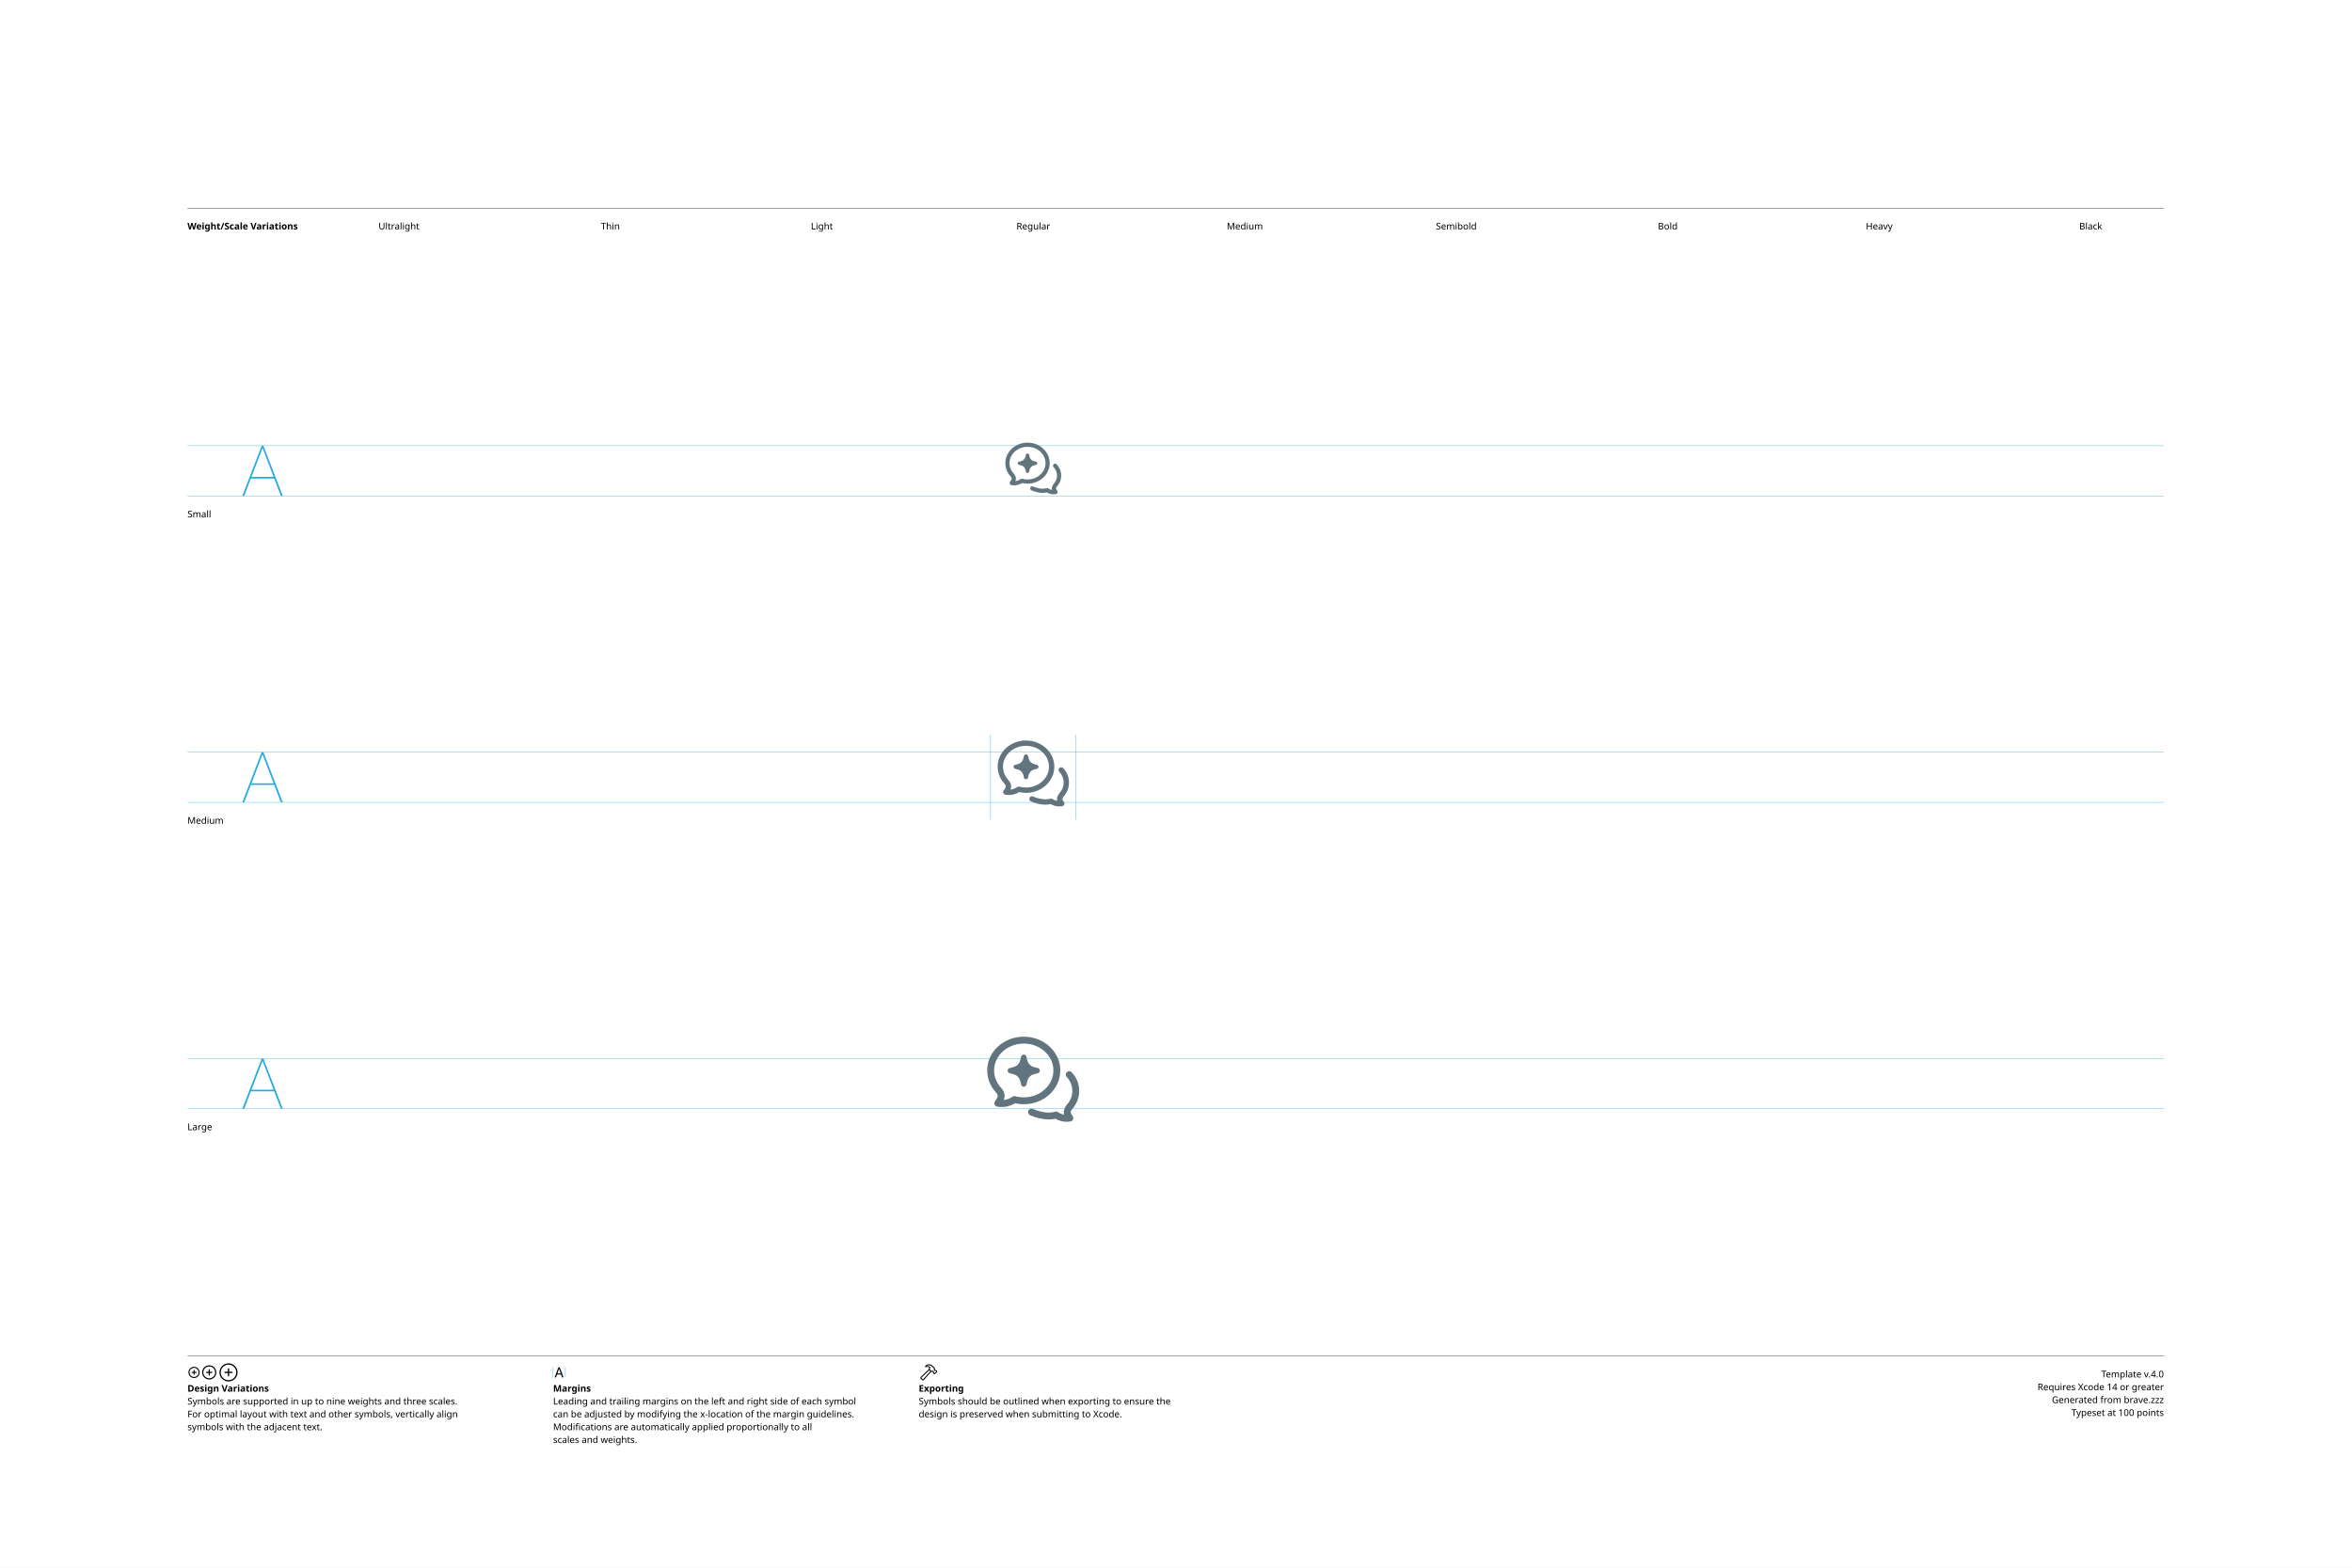
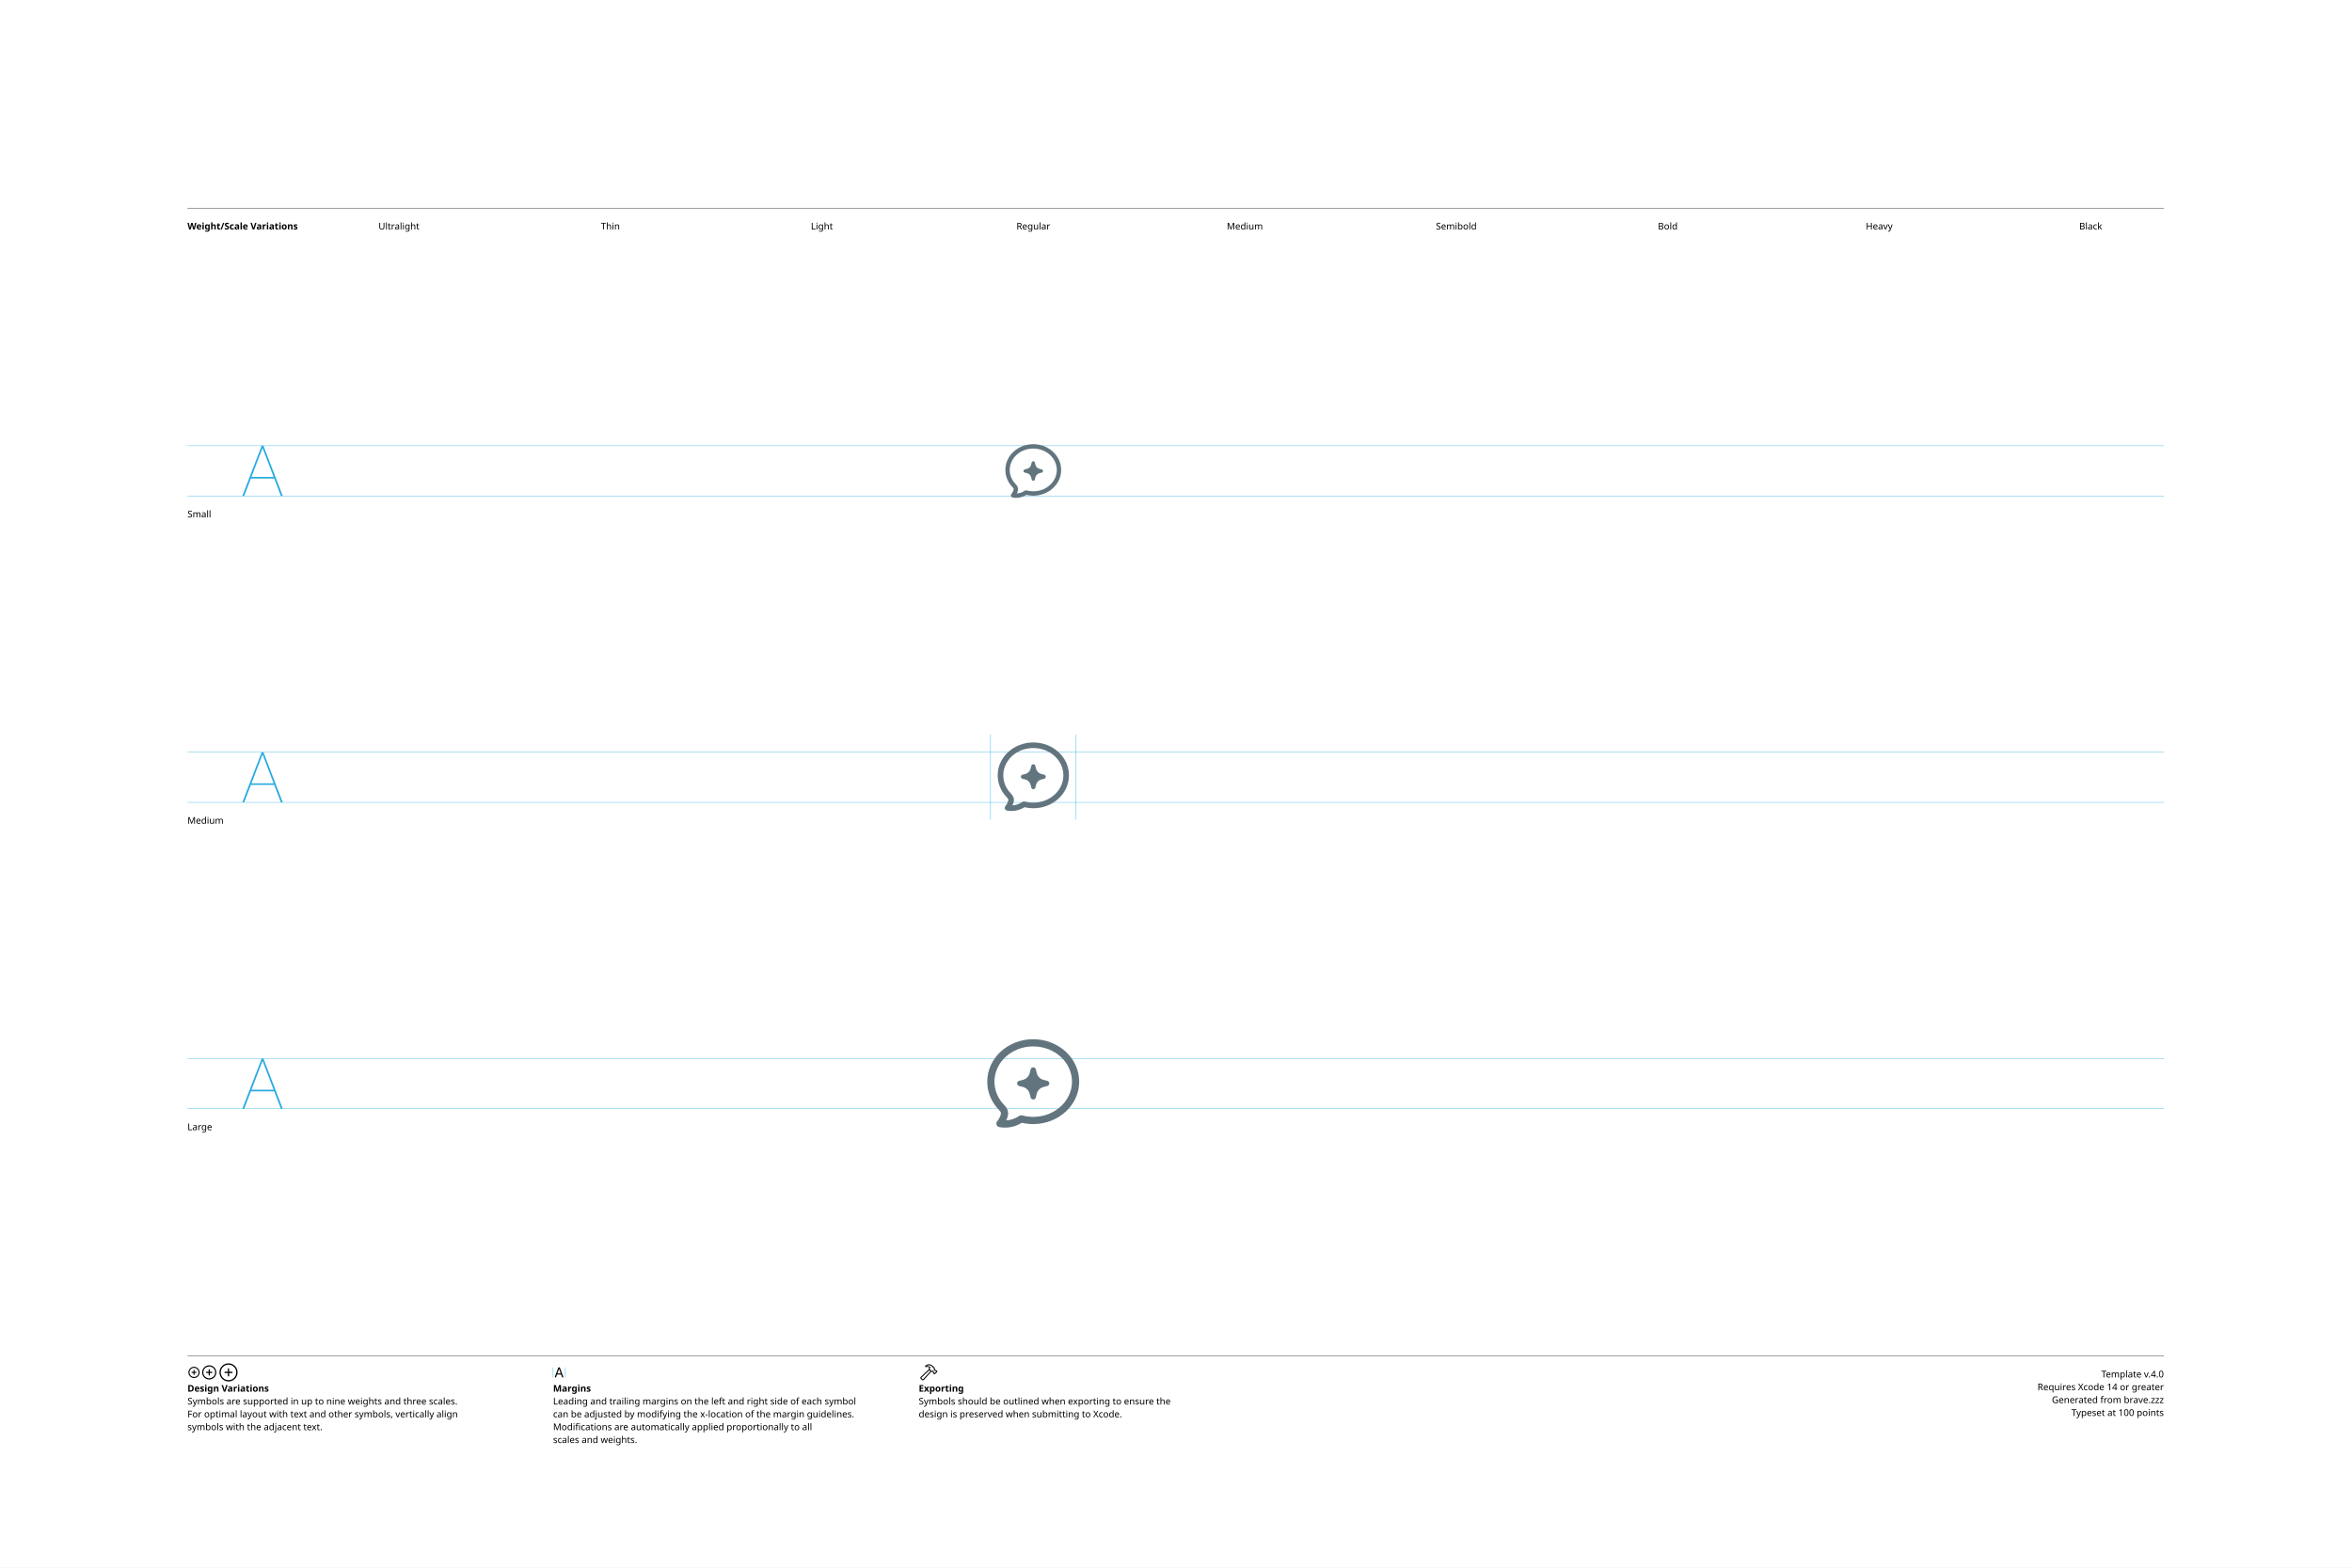
<svg xmlns="http://www.w3.org/2000/svg" version="1.1" width="3300" height="2200">
  <g id="Notes">
    <rect height="2200" id="artboard" style="fill:white;opacity:1" width="3300" x="0" y="0" />
    <line style="fill:none;stroke:black;opacity:1;stroke-width:0.5;" x1="263" x2="3036" y1="292" y2="292" />
    <text style="stroke:none;fill:black;font-family:sans-serif;font-size:13;font-weight:bold;" transform="matrix(1 0 0 1 263 322)">Weight/Scale Variations</text>
    <text style="stroke:none;fill:black;font-family:sans-serif;font-size:13;text-anchor:middle;" transform="matrix(1 0 0 1 559.711 322)">Ultralight</text>
    <text style="stroke:none;fill:black;font-family:sans-serif;font-size:13;text-anchor:middle;" transform="matrix(1 0 0 1 856.422 322)">Thin</text>
    <text style="stroke:none;fill:black;font-family:sans-serif;font-size:13;text-anchor:middle;" transform="matrix(1 0 0 1 1153.13 322)">Light</text>
    <text style="stroke:none;fill:black;font-family:sans-serif;font-size:13;text-anchor:middle;" transform="matrix(1 0 0 1 1449.84 322)">Regular</text>
    <text style="stroke:none;fill:black;font-family:sans-serif;font-size:13;text-anchor:middle;" transform="matrix(1 0 0 1 1746.56 322)">Medium</text>
    <text style="stroke:none;fill:black;font-family:sans-serif;font-size:13;text-anchor:middle;" transform="matrix(1 0 0 1 2043.27 322)">Semibold</text>
    <text style="stroke:none;fill:black;font-family:sans-serif;font-size:13;text-anchor:middle;" transform="matrix(1 0 0 1 2339.98 322)">Bold</text>
    <text style="stroke:none;fill:black;font-family:sans-serif;font-size:13;text-anchor:middle;" transform="matrix(1 0 0 1 2636.69 322)">Heavy</text>
    <text style="stroke:none;fill:black;font-family:sans-serif;font-size:13;text-anchor:middle;" transform="matrix(1 0 0 1 2933.4 322)">Black</text>
    <line style="fill:none;stroke:black;opacity:1;stroke-width:0.5;" x1="263" x2="3036" y1="1903" y2="1903" />
    <g transform="matrix(1 0 0 1 263 1933)">
      <path d="M9.248 0.83C13.555 0.83 17.139-2.744 17.139-7.051C17.139-11.357 13.545-14.932 9.238-14.932C4.941-14.932 1.367-11.357 1.367-7.051C1.367-2.744 4.951 0.83 9.248 0.83ZM9.248-0.654C5.703-0.654 2.871-3.496 2.871-7.051C2.871-10.605 5.693-13.447 9.238-13.447C12.793-13.447 15.645-10.605 15.645-7.051C15.645-3.496 12.803-0.654 9.248-0.654ZM5.654-7.051C5.654-6.621 5.957-6.328 6.406-6.328L8.506-6.328L8.506-4.209C8.506-3.77 8.799-3.467 9.229-3.467C9.678-3.467 9.971-3.77 9.971-4.209L9.971-6.328L12.09-6.328C12.529-6.328 12.832-6.621 12.832-7.051C12.832-7.49 12.529-7.793 12.09-7.793L9.971-7.793L9.971-9.902C9.971-10.352 9.678-10.654 9.229-10.654C8.799-10.654 8.506-10.352 8.506-9.902L8.506-7.793L6.406-7.793C5.957-7.793 5.654-7.49 5.654-7.051Z" />
    </g>
    <g transform="matrix(1 0 0 1 281.867 1933)">
      <path d="M11.709 2.91C17.158 2.91 21.67-1.611 21.67-7.051C21.67-12.5 17.148-17.012 11.699-17.012C6.26-17.012 1.748-12.5 1.748-7.051C1.748-1.611 6.27 2.91 11.709 2.91ZM11.709 1.25C7.1 1.25 3.418-2.441 3.418-7.051C3.418-11.66 7.09-15.352 11.699-15.352C16.309-15.352 20.01-11.66 20.01-7.051C20.01-2.441 16.318 1.25 11.709 1.25ZM7.178-7.051C7.178-6.572 7.51-6.25 8.008-6.25L10.879-6.25L10.879-3.369C10.879-2.881 11.211-2.539 11.69-2.539C12.178-2.539 12.52-2.871 12.52-3.369L12.52-6.25L15.4-6.25C15.889-6.25 16.23-6.572 16.23-7.051C16.23-7.539 15.889-7.881 15.4-7.881L12.52-7.881L12.52-10.752C12.52-11.25 12.178-11.592 11.69-11.592C11.211-11.592 10.879-11.25 10.879-10.752L10.879-7.881L8.008-7.881C7.51-7.881 7.178-7.539 7.178-7.051Z" />
    </g>
    <g transform="matrix(1 0 0 1 305.646 1933)">
      <path d="M14.971 5.664C21.934 5.664 27.695-0.098 27.695-7.051C27.695-14.014 21.924-19.775 14.961-19.775C8.008-19.775 2.256-14.014 2.256-7.051C2.256-0.098 8.018 5.664 14.971 5.664ZM14.971 3.848C8.936 3.848 4.082-1.016 4.082-7.051C4.082-13.096 8.926-17.949 14.961-17.949C21.006-17.949 25.869-13.096 25.869-7.051C25.869-1.016 21.016 3.848 14.971 3.848ZM9.199-7.051C9.199-6.533 9.57-6.172 10.117-6.172L14.062-6.172L14.062-2.217C14.062-1.68 14.434-1.299 14.951-1.299C15.488-1.299 15.859-1.67 15.859-2.217L15.859-6.172L19.814-6.172C20.352-6.172 20.732-6.533 20.732-7.051C20.732-7.598 20.361-7.969 19.814-7.969L15.859-7.969L15.859-11.914C15.859-12.461 15.488-12.842 14.951-12.842C14.434-12.842 14.062-12.461 14.062-11.914L14.062-7.969L10.117-7.969C9.57-7.969 9.199-7.598 9.199-7.051Z" />
    </g>
    <text style="stroke:none;fill:black;font-family:sans-serif;font-size:13;font-weight:bold;" transform="matrix(1 0 0 1 263 1953)">Design Variations</text>
    <text style="stroke:none;fill:black;font-family:sans-serif;font-size:13;" transform="matrix(1 0 0 1 263 1971)">Symbols are supported in up to nine weights and three scales.</text>
    <text style="stroke:none;fill:black;font-family:sans-serif;font-size:13;" transform="matrix(1 0 0 1 263 1989)">For optimal layout with text and other symbols, vertically align</text>
    <text style="stroke:none;fill:black;font-family:sans-serif;font-size:13;" transform="matrix(1 0 0 1 263 2007)">symbols with the adjacent text.</text>
    <line style="fill:none;stroke:#00AEEF;stroke-width:0.5;opacity:1.0;" x1="776" x2="776" y1="1919" y2="1933" />
    <g transform="matrix(1 0 0 1 776 1933)">
      <path d="M3.311 0.156C3.828 0.156 4.082-0.039 4.268-0.586L5.527-4.033L11.289-4.033L12.549-0.586C12.734-0.039 12.988 0.156 13.496 0.156C14.014 0.156 14.346-0.156 14.346-0.645C14.346-0.811 14.316-0.967 14.238-1.172L9.658-13.369C9.434-13.965 9.033-14.268 8.408-14.268C7.803-14.268 7.393-13.975 7.178-13.379L2.598-1.162C2.52-0.957 2.49-0.801 2.49-0.635C2.49-0.146 2.803 0.156 3.311 0.156ZM6.006-5.518L8.379-12.09L8.428-12.09L10.801-5.518Z" />
    </g>
    <line style="fill:none;stroke:#00AEEF;stroke-width:0.5;opacity:1.0;" x1="793.197" x2="793.197" y1="1919" y2="1933" />
    <text style="stroke:none;fill:black;font-family:sans-serif;font-size:13;font-weight:bold;" transform="matrix(1 0 0 1 776 1953)">Margins</text>
    <text style="stroke:none;fill:black;font-family:sans-serif;font-size:13;" transform="matrix(1 0 0 1 776 1971)">Leading and trailing margins on the left and right side of each symbol</text>
    <text style="stroke:none;fill:black;font-family:sans-serif;font-size:13;" transform="matrix(1 0 0 1 776 1989)">can be adjusted by modifying the x-location of the margin guidelines.</text>
    <text style="stroke:none;fill:black;font-family:sans-serif;font-size:13;" transform="matrix(1 0 0 1 776 2007)">Modifications are automatically applied proportionally to all</text>
    <text style="stroke:none;fill:black;font-family:sans-serif;font-size:13;" transform="matrix(1 0 0 1 776 2025)">scales and weights.</text>
    <g transform="matrix(1 0 0 1 1289 1933)">
      <path d="M2.842 1.865L4.541 3.574C5.4 4.443 6.387 4.385 7.314 3.359L18.008-8.428L17.041-9.404L6.426 2.275C6.074 2.676 5.742 2.773 5.273 2.305L4.102 1.143C3.633 0.684 3.74 0.342 4.141-0.02L15.615-10.82L14.639-11.787L3.047-0.898C2.061 0.02 1.982 0.996 2.842 1.865ZM9.258-16.328C8.838-15.918 8.809-15.342 9.043-14.951C9.277-14.59 9.736-14.355 10.381-14.521C11.846-14.863 13.369-14.922 14.795-13.984L14.209-12.529C13.867-11.699 14.043-11.113 14.58-10.566L16.875-8.252C17.363-7.764 17.773-7.744 18.34-7.842L19.404-8.037L20.068-7.363L20.029-6.807C19.99-6.309 20.117-5.928 20.605-5.449L21.367-4.707C21.846-4.229 22.461-4.199 22.93-4.668L25.84-7.588C26.309-8.057 26.289-8.652 25.811-9.131L25.039-9.893C24.561-10.371 24.189-10.527 23.711-10.488L23.135-10.44L22.49-11.074L22.734-12.197C22.861-12.764 22.705-13.203 22.119-13.789L19.922-15.977C16.582-19.297 12.148-19.219 9.258-16.328ZM10.752-15.957C13.184-17.734 16.475-17.432 18.701-15.205L21.133-12.793C21.367-12.559 21.406-12.373 21.338-12.031L21.016-10.547L22.52-9.062L23.506-9.121C23.76-9.131 23.838-9.111 24.033-8.916L24.609-8.34L22.168-5.898L21.592-6.475C21.396-6.67 21.367-6.748 21.377-7.012L21.445-7.988L19.951-9.473L18.428-9.219C18.105-9.15 17.959-9.18 17.715-9.414L15.713-11.416C15.459-11.65 15.43-11.816 15.586-12.188L16.465-14.277C14.902-15.732 12.871-16.357 10.84-15.762C10.684-15.723 10.625-15.85 10.752-15.957Z" />
    </g>
    <text style="stroke:none;fill:black;font-family:sans-serif;font-size:13;font-weight:bold;" transform="matrix(1 0 0 1 1289 1953)">Exporting</text>
    <text style="stroke:none;fill:black;font-family:sans-serif;font-size:13;" transform="matrix(1 0 0 1 1289 1971)">Symbols should be outlined when exporting to ensure the</text>
    <text style="stroke:none;fill:black;font-family:sans-serif;font-size:13;" transform="matrix(1 0 0 1 1289 1989)">design is preserved when submitting to Xcode.</text>
    <text id="template-version" style="stroke:none;fill:black;font-family:sans-serif;font-size:13;text-anchor:end;" transform="matrix(1 0 0 1 3036 1933)">Template v.4.0</text>
    <text style="stroke:none;fill:black;font-family:sans-serif;font-size:13;text-anchor:end;" transform="matrix(1 0 0 1 3036 1951)">Requires Xcode 14 or greater</text>
    <text id="descriptive-name" style="stroke:none;fill:black;font-family:sans-serif;font-size:13;text-anchor:end;" transform="matrix(1 0 0 1 3036 1969)">Generated from brave.zzz</text>
    <text style="stroke:none;fill:black;font-family:sans-serif;font-size:13;text-anchor:end;" transform="matrix(1 0 0 1 3036 1987)">Typeset at 100 points</text>
    <text style="stroke:none;fill:black;font-family:sans-serif;font-size:13;" transform="matrix(1 0 0 1 263 726)">Small</text>
    <text style="stroke:none;fill:black;font-family:sans-serif;font-size:13;" transform="matrix(1 0 0 1 263 1156)">Medium</text>
    <text style="stroke:none;fill:black;font-family:sans-serif;font-size:13;" transform="matrix(1 0 0 1 263 1586)">Large</text>
  </g>
  <g id="Guides">
    <g id="H-reference" style="fill:#27AAE1;stroke:none;" transform="matrix(1 0 0 1 339 696)">
      <path d="M0.994 0L3.638 0L29.328-67.132L30.03-67.132L30.03-70.459L28.123-70.459ZM11.688-24.48L46.981-24.48L46.231-26.729L12.438-26.729ZM55.12 0L57.764 0L30.638-70.459L29.433-70.459L29.433-67.132Z" />
    </g>
    <line id="Baseline-S" style="fill:none;stroke:#27AAE1;opacity:1;stroke-width:0.5;" x1="263" x2="3036" y1="696" y2="696" />
    <line id="Capline-S" style="fill:none;stroke:#27AAE1;opacity:1;stroke-width:0.5;" x1="263" x2="3036" y1="625.541" y2="625.541" />
    <g id="H-reference" style="fill:#27AAE1;stroke:none;" transform="matrix(1 0 0 1 339 1126)">
      <path d="M0.994 0L3.638 0L29.328-67.132L30.03-67.132L30.03-70.459L28.123-70.459ZM11.688-24.48L46.981-24.48L46.231-26.729L12.438-26.729ZM55.12 0L57.764 0L30.638-70.459L29.433-70.459L29.433-67.132Z" />
    </g>
    <line id="Baseline-M" style="fill:none;stroke:#27AAE1;opacity:1;stroke-width:0.5;" x1="263" x2="3036" y1="1126" y2="1126" />
    <line id="Capline-M" style="fill:none;stroke:#27AAE1;opacity:1;stroke-width:0.5;" x1="263" x2="3036" y1="1055.54" y2="1055.54" />
    <g id="H-reference" style="fill:#27AAE1;stroke:none;" transform="matrix(1 0 0 1 339 1556)">
      <path d="M0.994 0L3.638 0L29.328-67.132L30.03-67.132L30.03-70.459L28.123-70.459ZM11.688-24.48L46.981-24.48L46.231-26.729L12.438-26.729ZM55.12 0L57.764 0L30.638-70.459L29.433-70.459L29.433-67.132Z" />
    </g>
    <line id="Baseline-L" style="fill:none;stroke:#27AAE1;opacity:1;stroke-width:0.5;" x1="263" x2="3036" y1="1556" y2="1556" />
    <line id="Capline-L" style="fill:none;stroke:#27AAE1;opacity:1;stroke-width:0.5;" x1="263" x2="3036" y1="1485.54" y2="1485.54" />
    <line id="left-margin-Regular-M" style="fill:none;stroke:#00AEEF;stroke-width:0.5;opacity:1.0;" x1="1389.82" x2="1389.82" y1="1030.79" y2="1150.12" />
    <line id="right-margin-Regular-M" style="fill:none;stroke:#00AEEF;stroke-width:0.5;opacity:1.0;" x1="1509.87" x2="1509.87" y1="1030.79" y2="1150.12" />
  </g>
  <g id="Symbols">
    <g id="Regular-L" transform="matrix(6.45 0 0 6.45 1372.267 1443)">
      <defs>
        <clipPath id="clip-1">
-           <rect x="0" y="0" width="24" height="24" fill="none" fill-rule="nonzero" />
+           <rect x="0" y="0" width="24" height="24" fill="none" />
        </clipPath>
      </defs>
-       <g clip-path="url(#clip-1)" fill="none" fill-rule="none" stroke="none" stroke-width="1" stroke-linecap="butt" stroke-linejoin="miter" stroke-miterlimit="10" stroke-dasharray="" stroke-dashoffset="0" font-family="none" font-weight="none" font-size="none" text-anchor="none" style="mix-blend-mode: normal">
-         <path d="M9.943,3.333c-3.625,0 -6.45,2.679 -6.45,5.85c0,1.412 0.552,2.714 1.486,3.734c0.467,0.51 1.026,1.385 0.712,2.378c-0.033,0.106 -0.071,0.211 -0.113,0.314c0.68,-0.071 1.331,-0.316 1.89,-0.71c0.182,-0.128 0.412,-0.168 0.627,-0.11c0.602,0.163 1.224,0.245 1.848,0.243c3.624,0 6.45,-2.679 6.45,-5.85c0,-3.171 -2.826,-5.85 -6.45,-5.85M4.598,17.106c-0.147,-0.015 -0.293,-0.035 -0.439,-0.06c-0.264,-0.047 -0.483,-0.232 -0.574,-0.485c-0.091,-0.253 -0.04,-0.535 0.134,-0.739c0.245,-0.287 0.429,-0.62 0.542,-0.98c0.06,-0.191 -0.016,-0.506 -0.388,-0.912c-1.167,-1.274 -1.88,-2.93 -1.88,-4.747c0,-4.12 3.622,-7.35 7.95,-7.35c4.327,0 7.95,3.23 7.95,7.35c0,4.12 -3.623,7.35 -7.95,7.35c-0.642,0 -1.281,-0.072 -1.907,-0.214c-1.029,0.631 -2.237,0.907 -3.438,0.787M19.319,9.544c0.303,-0.282 0.777,-0.266 1.06,0.037c1.008,1.081 1.628,2.498 1.628,4.057c0,1.469 -0.551,2.815 -1.461,3.871c-0.149,0.164 -0.27,0.352 -0.357,0.556c-0.058,0.156 -0.053,0.258 -0.023,0.336c0.089,0.236 0.219,0.454 0.382,0.646c0.173,0.205 0.224,0.486 0.133,0.739c-0.091,0.252 -0.309,0.437 -0.573,0.484c-1.12,0.204 -2.275,-0.006 -3.252,-0.59c-0.511,0.112 -1.032,0.169 -1.555,0.168c-1.052,0 -2.847,-0.382 -4.022,-0.95c-0.358,-0.188 -0.503,-0.626 -0.327,-0.991c0.176,-0.364 0.609,-0.523 0.979,-0.359c0.971,0.469 2.543,0.8 3.37,0.8c0.505,0.001 1.008,-0.065 1.495,-0.197c0.215,-0.058 0.445,-0.018 0.627,0.11c0.387,0.272 0.829,0.455 1.295,0.536c-0.282,-0.951 0.287,-1.798 0.691,-2.268c0.693,-0.804 1.098,-1.807 1.098,-2.891c0,-1.149 -0.455,-2.208 -1.225,-3.034c-0.283,-0.303 -0.267,-0.777 0.036,-1.06M10.71,6.968c0.183,0.731 0.754,1.302 1.485,1.485l0.806,0.202c0.26,0.064 0.443,0.298 0.443,0.566c0,0.268 -0.183,0.502 -0.443,0.566l-0.806,0.201c-0.731,0.183 -1.302,0.754 -1.485,1.485l-0.202,0.806c-0.065,0.259 -0.298,0.441 -0.566,0.441c-0.267,0 -0.5,-0.182 -0.566,-0.441l-0.202,-0.805c-0.182,-0.732 -0.753,-1.303 -1.485,-1.486l-0.806,-0.201c-0.26,-0.064 -0.443,-0.298 -0.443,-0.566c0,-0.268 0.183,-0.502 0.443,-0.566l0.806,-0.202c0.732,-0.182 1.303,-0.753 1.486,-1.485l0.202,-0.805c0.065,-0.259 0.298,-0.441 0.566,-0.441c0.267,0 0.5,0.182 0.566,0.441z" fill="#62757e" fill-rule="nonzero" />
+       <g clip-path="url(#clip-1)" fill="none" fill-rule="nonzero" stroke="none" stroke-width="1" stroke-linecap="butt" stroke-linejoin="miter" stroke-miterlimit="10" stroke-dasharray="" stroke-dashoffset="0" font-family="none" font-weight="none" font-size="none" text-anchor="none" style="mix-blend-mode: normal">
+         <path d="M12,2.384c5.457,0 10,4.07 10,9.232c0,5.162 -4.543,9.232 -10,9.232c-0.852,0 -1.681,-0.099 -2.473,-0.285c-1.458,0.915 -3.206,1.252 -4.9,0.944c-0.276,-0.05 -0.504,-0.242 -0.599,-0.506c-0.095,-0.264 -0.042,-0.558 0.139,-0.772c0.386,-0.454 0.666,-0.999 0.805,-1.596c0.042,-0.181 -0.033,-0.465 -0.346,-0.78c-1.623,-1.636 -2.626,-3.825 -2.626,-6.238c0,-5.161 4.543,-9.232 10,-9.232M12,3.949c-4.723,0 -8.434,3.496 -8.434,7.666c0,1.965 0.814,3.765 2.17,5.132c0.494,0.496 0.979,1.305 0.762,2.24c-0.087,0.367 -0.208,0.719 -0.365,1.054c1.006,-0.05 1.976,-0.385 2.8,-0.964c0.191,-0.133 0.431,-0.175 0.656,-0.115c0.786,0.212 1.596,0.319 2.41,0.318c4.724,0 8.434,-3.495 8.434,-7.665c0,-4.17 -3.71,-7.665 -8.433,-7.665M12,8.5c0.267,0 0.501,0.182 0.566,0.441l0.201,0.806c0.183,0.732 0.754,1.303 1.486,1.485l0.805,0.202c0.259,0.065 0.441,0.298 0.441,0.566c0,0.267 -0.182,0.5 -0.441,0.566l-0.805,0.203c-0.732,0.182 -1.303,0.753 -1.486,1.485l-0.201,0.806c-0.066,0.259 -0.299,0.44 -0.566,0.44c-0.267,0 -0.5,-0.181 -0.566,-0.44l-0.201,-0.806c-0.183,-0.731 -0.754,-1.302 -1.485,-1.485l-0.806,-0.203c-0.258,-0.066 -0.439,-0.298 -0.439,-0.565c0,-0.267 0.181,-0.499 0.439,-0.565l0.806,-0.203c0.731,-0.183 1.302,-0.754 1.485,-1.485l0.201,-0.806c0.064,-0.26 0.298,-0.442 0.566,-0.441" fill="#62757e" />
      </g>
    </g>
    <g id="Regular-M" transform="matrix(5 0 0 5 1389.82 1030)">
      <defs>
        <clipPath id="clip-1">
-           <rect x="0" y="0" width="24" height="24" fill="none" fill-rule="nonzero" />
+           <rect x="0" y="0" width="24" height="24" fill="none" />
        </clipPath>
      </defs>
-       <g clip-path="url(#clip-1)" fill="none" fill-rule="none" stroke="none" stroke-width="1" stroke-linecap="butt" stroke-linejoin="miter" stroke-miterlimit="10" stroke-dasharray="" stroke-dashoffset="0" font-family="none" font-weight="none" font-size="none" text-anchor="none" style="mix-blend-mode: normal">
-         <path d="M9.943,3.333c-3.625,0 -6.45,2.679 -6.45,5.85c0,1.412 0.552,2.714 1.486,3.734c0.467,0.51 1.026,1.385 0.712,2.378c-0.033,0.106 -0.071,0.211 -0.113,0.314c0.68,-0.071 1.331,-0.316 1.89,-0.71c0.182,-0.128 0.412,-0.168 0.627,-0.11c0.602,0.163 1.224,0.245 1.848,0.243c3.624,0 6.45,-2.679 6.45,-5.85c0,-3.171 -2.826,-5.85 -6.45,-5.85M4.598,17.106c-0.147,-0.015 -0.293,-0.035 -0.439,-0.06c-0.264,-0.047 -0.483,-0.232 -0.574,-0.485c-0.091,-0.253 -0.04,-0.535 0.134,-0.739c0.245,-0.287 0.429,-0.62 0.542,-0.98c0.06,-0.191 -0.016,-0.506 -0.388,-0.912c-1.167,-1.274 -1.88,-2.93 -1.88,-4.747c0,-4.12 3.622,-7.35 7.95,-7.35c4.327,0 7.95,3.23 7.95,7.35c0,4.12 -3.623,7.35 -7.95,7.35c-0.642,0 -1.281,-0.072 -1.907,-0.214c-1.029,0.631 -2.237,0.907 -3.438,0.787M19.319,9.544c0.303,-0.282 0.777,-0.266 1.06,0.037c1.008,1.081 1.628,2.498 1.628,4.057c0,1.469 -0.551,2.815 -1.461,3.871c-0.149,0.164 -0.27,0.352 -0.357,0.556c-0.058,0.156 -0.053,0.258 -0.023,0.336c0.089,0.236 0.219,0.454 0.382,0.646c0.173,0.205 0.224,0.486 0.133,0.739c-0.091,0.252 -0.309,0.437 -0.573,0.484c-1.12,0.204 -2.275,-0.006 -3.252,-0.59c-0.511,0.112 -1.032,0.169 -1.555,0.168c-1.052,0 -2.847,-0.382 -4.022,-0.95c-0.358,-0.188 -0.503,-0.626 -0.327,-0.991c0.176,-0.364 0.609,-0.523 0.979,-0.359c0.971,0.469 2.543,0.8 3.37,0.8c0.505,0.001 1.008,-0.065 1.495,-0.197c0.215,-0.058 0.445,-0.018 0.627,0.11c0.387,0.272 0.829,0.455 1.295,0.536c-0.282,-0.951 0.287,-1.798 0.691,-2.268c0.693,-0.804 1.098,-1.807 1.098,-2.891c0,-1.149 -0.455,-2.208 -1.225,-3.034c-0.283,-0.303 -0.267,-0.777 0.036,-1.06M10.71,6.968c0.183,0.731 0.754,1.302 1.485,1.485l0.806,0.202c0.26,0.064 0.443,0.298 0.443,0.566c0,0.268 -0.183,0.502 -0.443,0.566l-0.806,0.201c-0.731,0.183 -1.302,0.754 -1.485,1.485l-0.202,0.806c-0.065,0.259 -0.298,0.441 -0.566,0.441c-0.267,0 -0.5,-0.182 -0.566,-0.441l-0.202,-0.805c-0.182,-0.732 -0.753,-1.303 -1.485,-1.486l-0.806,-0.201c-0.26,-0.064 -0.443,-0.298 -0.443,-0.566c0,-0.268 0.183,-0.502 0.443,-0.566l0.806,-0.202c0.732,-0.182 1.303,-0.753 1.486,-1.485l0.202,-0.805c0.065,-0.259 0.298,-0.441 0.566,-0.441c0.267,0 0.5,0.182 0.566,0.441z" fill="#62757e" fill-rule="nonzero" />
+       <g clip-path="url(#clip-1)" fill="none" fill-rule="nonzero" stroke="none" stroke-width="1" stroke-linecap="butt" stroke-linejoin="miter" stroke-miterlimit="10" stroke-dasharray="" stroke-dashoffset="0" font-family="none" font-weight="none" font-size="none" text-anchor="none" style="mix-blend-mode: normal">
+         <path d="M12,2.384c5.457,0 10,4.07 10,9.232c0,5.162 -4.543,9.232 -10,9.232c-0.852,0 -1.681,-0.099 -2.473,-0.285c-1.458,0.915 -3.206,1.252 -4.9,0.944c-0.276,-0.05 -0.504,-0.242 -0.599,-0.506c-0.095,-0.264 -0.042,-0.558 0.139,-0.772c0.386,-0.454 0.666,-0.999 0.805,-1.596c0.042,-0.181 -0.033,-0.465 -0.346,-0.78c-1.623,-1.636 -2.626,-3.825 -2.626,-6.238c0,-5.161 4.543,-9.232 10,-9.232M12,3.949c-4.723,0 -8.434,3.496 -8.434,7.666c0,1.965 0.814,3.765 2.17,5.132c0.494,0.496 0.979,1.305 0.762,2.24c-0.087,0.367 -0.208,0.719 -0.365,1.054c1.006,-0.05 1.976,-0.385 2.8,-0.964c0.191,-0.133 0.431,-0.175 0.656,-0.115c0.786,0.212 1.596,0.319 2.41,0.318c4.724,0 8.434,-3.495 8.434,-7.665c0,-4.17 -3.71,-7.665 -8.433,-7.665M12,8.5c0.267,0 0.501,0.182 0.566,0.441l0.201,0.806c0.183,0.732 0.754,1.303 1.486,1.485l0.805,0.202c0.259,0.065 0.441,0.298 0.441,0.566c0,0.267 -0.182,0.5 -0.441,0.566l-0.805,0.203c-0.732,0.182 -1.303,0.753 -1.486,1.485l-0.201,0.806c-0.066,0.259 -0.299,0.44 -0.566,0.44c-0.267,0 -0.5,-0.181 -0.566,-0.44l-0.201,-0.806c-0.183,-0.731 -0.754,-1.302 -1.485,-1.485l-0.806,-0.203c-0.258,-0.066 -0.439,-0.298 -0.439,-0.565c0,-0.267 0.181,-0.499 0.439,-0.565l0.806,-0.203c0.731,-0.183 1.302,-0.754 1.485,-1.485l0.201,-0.806c0.064,-0.26 0.298,-0.442 0.566,-0.441" fill="#62757e" />
      </g>
    </g>
    <g id="Regular-S" transform="matrix(3.915 0 0 3.915 1402.75 614)">
      <defs>
        <clipPath id="clip-1">
-           <rect x="0" y="0" width="24" height="24" fill="none" fill-rule="nonzero" />
+           <rect x="0" y="0" width="24" height="24" fill="none" />
        </clipPath>
      </defs>
-       <g clip-path="url(#clip-1)" fill="none" fill-rule="none" stroke="none" stroke-width="1" stroke-linecap="butt" stroke-linejoin="miter" stroke-miterlimit="10" stroke-dasharray="" stroke-dashoffset="0" font-family="none" font-weight="none" font-size="none" text-anchor="none" style="mix-blend-mode: normal">
-         <path d="M9.943,3.333c-3.625,0 -6.45,2.679 -6.45,5.85c0,1.412 0.552,2.714 1.486,3.734c0.467,0.51 1.026,1.385 0.712,2.378c-0.033,0.106 -0.071,0.211 -0.113,0.314c0.68,-0.071 1.331,-0.316 1.89,-0.71c0.182,-0.128 0.412,-0.168 0.627,-0.11c0.602,0.163 1.224,0.245 1.848,0.243c3.624,0 6.45,-2.679 6.45,-5.85c0,-3.171 -2.826,-5.85 -6.45,-5.85M4.598,17.106c-0.147,-0.015 -0.293,-0.035 -0.439,-0.06c-0.264,-0.047 -0.483,-0.232 -0.574,-0.485c-0.091,-0.253 -0.04,-0.535 0.134,-0.739c0.245,-0.287 0.429,-0.62 0.542,-0.98c0.06,-0.191 -0.016,-0.506 -0.388,-0.912c-1.167,-1.274 -1.88,-2.93 -1.88,-4.747c0,-4.12 3.622,-7.35 7.95,-7.35c4.327,0 7.95,3.23 7.95,7.35c0,4.12 -3.623,7.35 -7.95,7.35c-0.642,0 -1.281,-0.072 -1.907,-0.214c-1.029,0.631 -2.237,0.907 -3.438,0.787M19.319,9.544c0.303,-0.282 0.777,-0.266 1.06,0.037c1.008,1.081 1.628,2.498 1.628,4.057c0,1.469 -0.551,2.815 -1.461,3.871c-0.149,0.164 -0.27,0.352 -0.357,0.556c-0.058,0.156 -0.053,0.258 -0.023,0.336c0.089,0.236 0.219,0.454 0.382,0.646c0.173,0.205 0.224,0.486 0.133,0.739c-0.091,0.252 -0.309,0.437 -0.573,0.484c-1.12,0.204 -2.275,-0.006 -3.252,-0.59c-0.511,0.112 -1.032,0.169 -1.555,0.168c-1.052,0 -2.847,-0.382 -4.022,-0.95c-0.358,-0.188 -0.503,-0.626 -0.327,-0.991c0.176,-0.364 0.609,-0.523 0.979,-0.359c0.971,0.469 2.543,0.8 3.37,0.8c0.505,0.001 1.008,-0.065 1.495,-0.197c0.215,-0.058 0.445,-0.018 0.627,0.11c0.387,0.272 0.829,0.455 1.295,0.536c-0.282,-0.951 0.287,-1.798 0.691,-2.268c0.693,-0.804 1.098,-1.807 1.098,-2.891c0,-1.149 -0.455,-2.208 -1.225,-3.034c-0.283,-0.303 -0.267,-0.777 0.036,-1.06M10.71,6.968c0.183,0.731 0.754,1.302 1.485,1.485l0.806,0.202c0.26,0.064 0.443,0.298 0.443,0.566c0,0.268 -0.183,0.502 -0.443,0.566l-0.806,0.201c-0.731,0.183 -1.302,0.754 -1.485,1.485l-0.202,0.806c-0.065,0.259 -0.298,0.441 -0.566,0.441c-0.267,0 -0.5,-0.182 -0.566,-0.441l-0.202,-0.805c-0.182,-0.732 -0.753,-1.303 -1.485,-1.486l-0.806,-0.201c-0.26,-0.064 -0.443,-0.298 -0.443,-0.566c0,-0.268 0.183,-0.502 0.443,-0.566l0.806,-0.202c0.732,-0.182 1.303,-0.753 1.486,-1.485l0.202,-0.805c0.065,-0.259 0.298,-0.441 0.566,-0.441c0.267,0 0.5,0.182 0.566,0.441z" fill="#62757e" fill-rule="nonzero" />
+       <g clip-path="url(#clip-1)" fill="none" fill-rule="nonzero" stroke="none" stroke-width="1" stroke-linecap="butt" stroke-linejoin="miter" stroke-miterlimit="10" stroke-dasharray="" stroke-dashoffset="0" font-family="none" font-weight="none" font-size="none" text-anchor="none" style="mix-blend-mode: normal">
+         <path d="M12,2.384c5.457,0 10,4.07 10,9.232c0,5.162 -4.543,9.232 -10,9.232c-0.852,0 -1.681,-0.099 -2.473,-0.285c-1.458,0.915 -3.206,1.252 -4.9,0.944c-0.276,-0.05 -0.504,-0.242 -0.599,-0.506c-0.095,-0.264 -0.042,-0.558 0.139,-0.772c0.386,-0.454 0.666,-0.999 0.805,-1.596c0.042,-0.181 -0.033,-0.465 -0.346,-0.78c-1.623,-1.636 -2.626,-3.825 -2.626,-6.238c0,-5.161 4.543,-9.232 10,-9.232M12,3.949c-4.723,0 -8.434,3.496 -8.434,7.666c0,1.965 0.814,3.765 2.17,5.132c0.494,0.496 0.979,1.305 0.762,2.24c-0.087,0.367 -0.208,0.719 -0.365,1.054c1.006,-0.05 1.976,-0.385 2.8,-0.964c0.191,-0.133 0.431,-0.175 0.656,-0.115c0.786,0.212 1.596,0.319 2.41,0.318c4.724,0 8.434,-3.495 8.434,-7.665c0,-4.17 -3.71,-7.665 -8.433,-7.665M12,8.5c0.267,0 0.501,0.182 0.566,0.441l0.201,0.806c0.183,0.732 0.754,1.303 1.486,1.485l0.805,0.202c0.259,0.065 0.441,0.298 0.441,0.566c0,0.267 -0.182,0.5 -0.441,0.566l-0.805,0.203c-0.732,0.182 -1.303,0.753 -1.486,1.485l-0.201,0.806c-0.066,0.259 -0.299,0.44 -0.566,0.44c-0.267,0 -0.5,-0.181 -0.566,-0.44l-0.201,-0.806c-0.183,-0.731 -0.754,-1.302 -1.485,-1.485l-0.806,-0.203c-0.258,-0.066 -0.439,-0.298 -0.439,-0.565c0,-0.267 0.181,-0.499 0.439,-0.565l0.806,-0.203c0.731,-0.183 1.302,-0.754 1.485,-1.485l0.201,-0.806c0.064,-0.26 0.298,-0.442 0.566,-0.441" fill="#62757e" />
      </g>
    </g>
  </g>
</svg>
